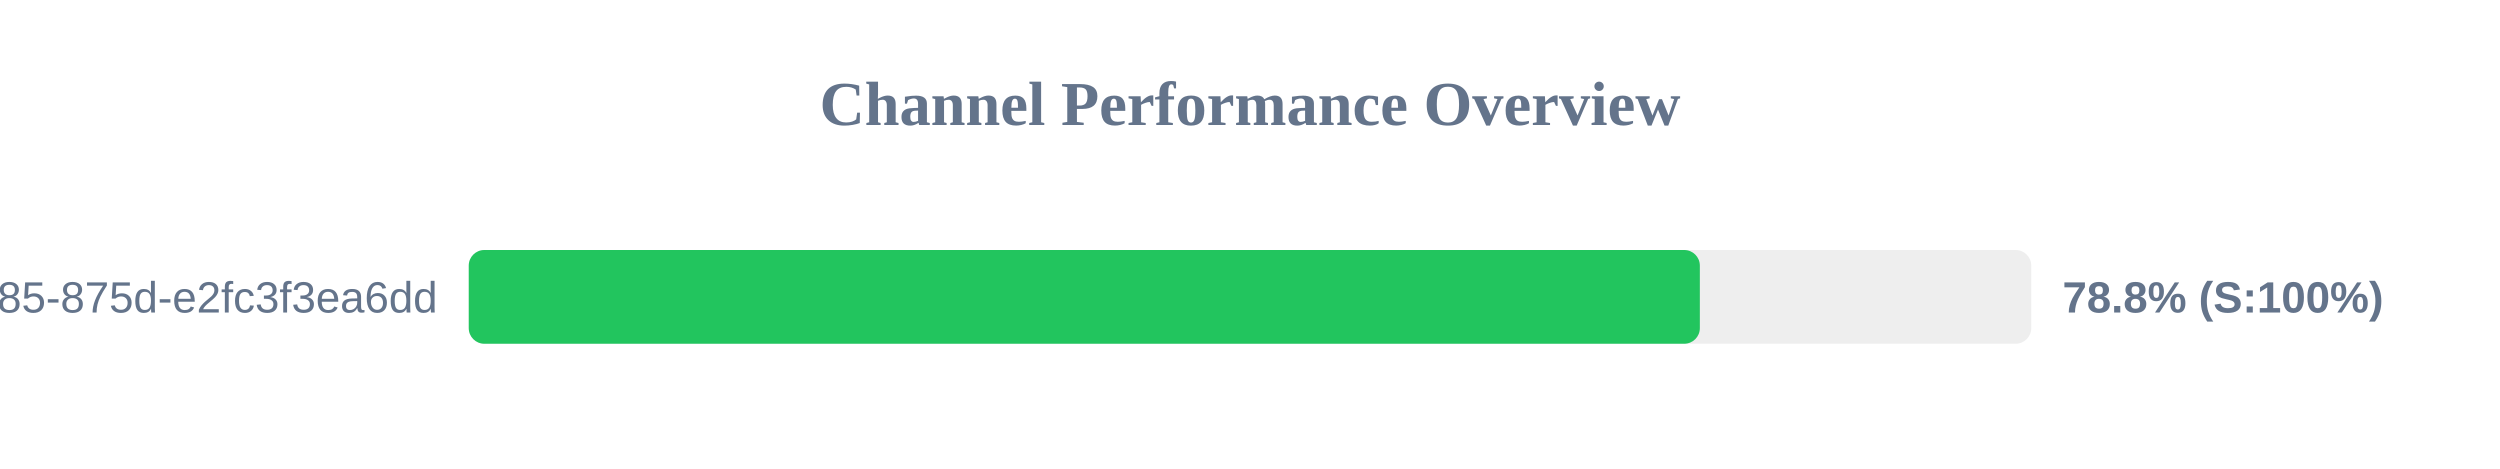
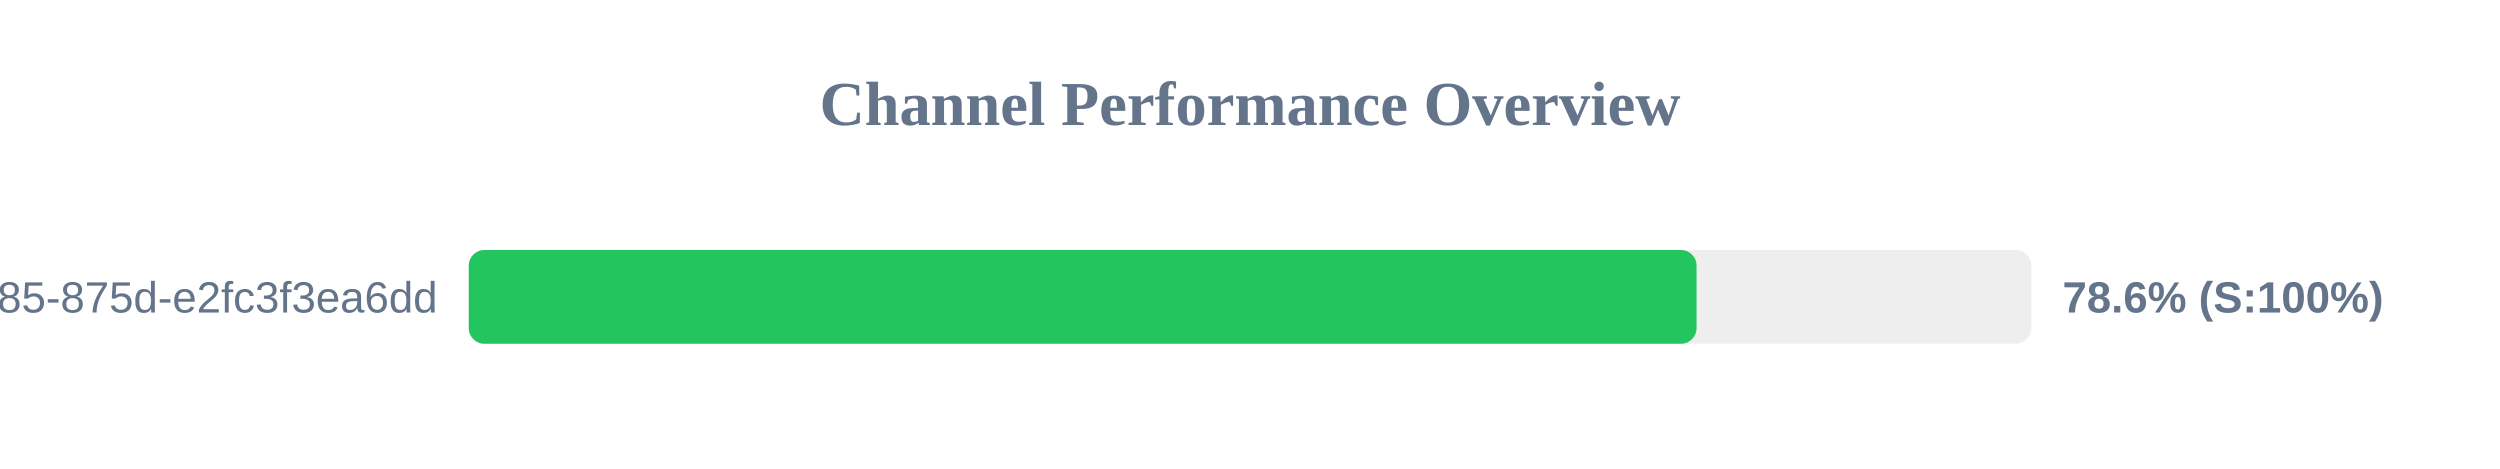
<svg xmlns="http://www.w3.org/2000/svg" width="800" height="150" version="1.1">
  <style>
        .row { font: 14px Arial; fill: #64748b; }
        .score { font: bold 14px Arial; fill: #64748b; }
    </style>
  <text x="400" y="40" text-anchor="middle" font-size="20px" font-weight="bold" fill="#64748b">Channel Performance Overview</text>
  <rect x="150" y="80" width="500" height="30" fill="#eee" rx="5" />
-   <rect x="150" y="80" width="393.95" height="30" fill="#22c55e" rx="5" />
+   <rect x="150" y="80" width="392.9" height="30" fill="#22c55e" rx="5" />
  <text x="140" y="100" text-anchor="end" class="row">?uuid=1045aedf-053c-4585-875d-e2fc3f3ea6dd</text>
-   <text x="660" y="100" text-anchor="start" class="score">78.8% (S:100%)</text>
+   <text x="660" y="100" text-anchor="start" class="score">78.6% (S:100%)</text>
</svg>
